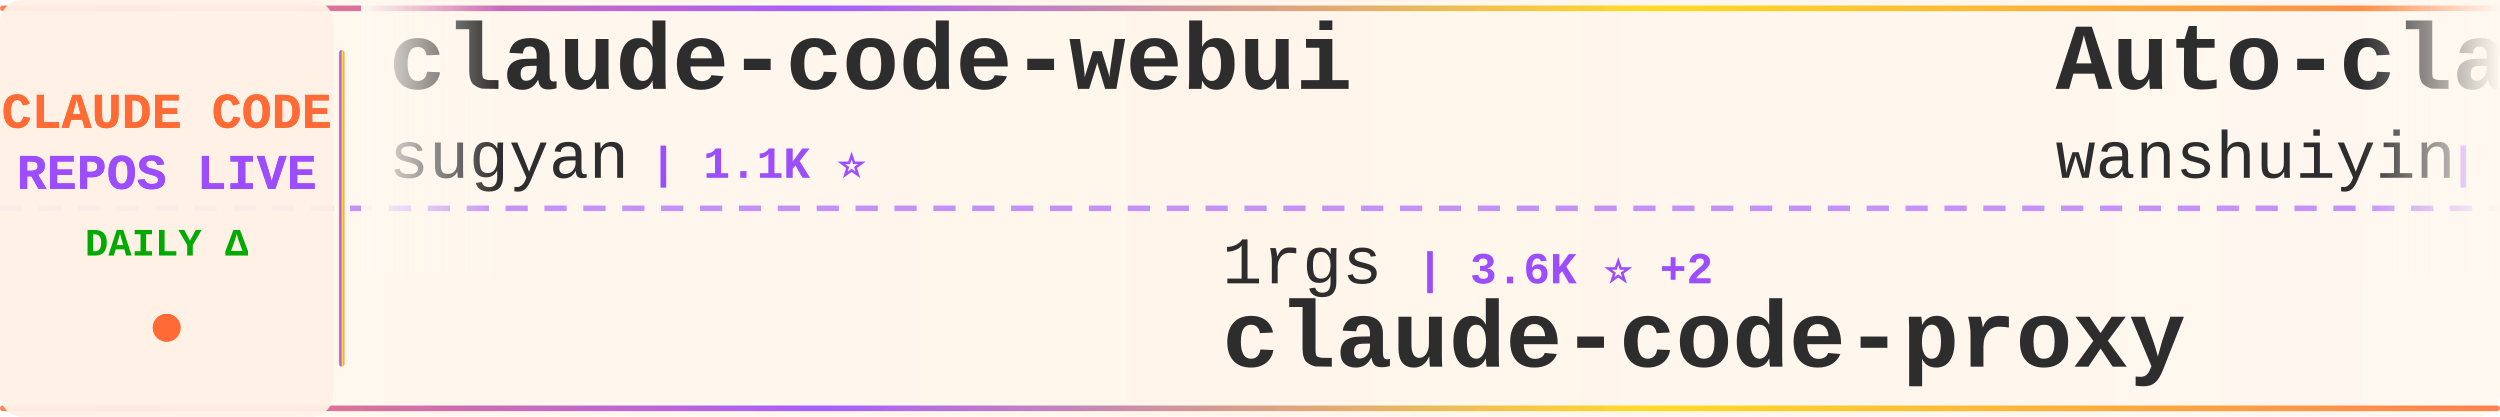
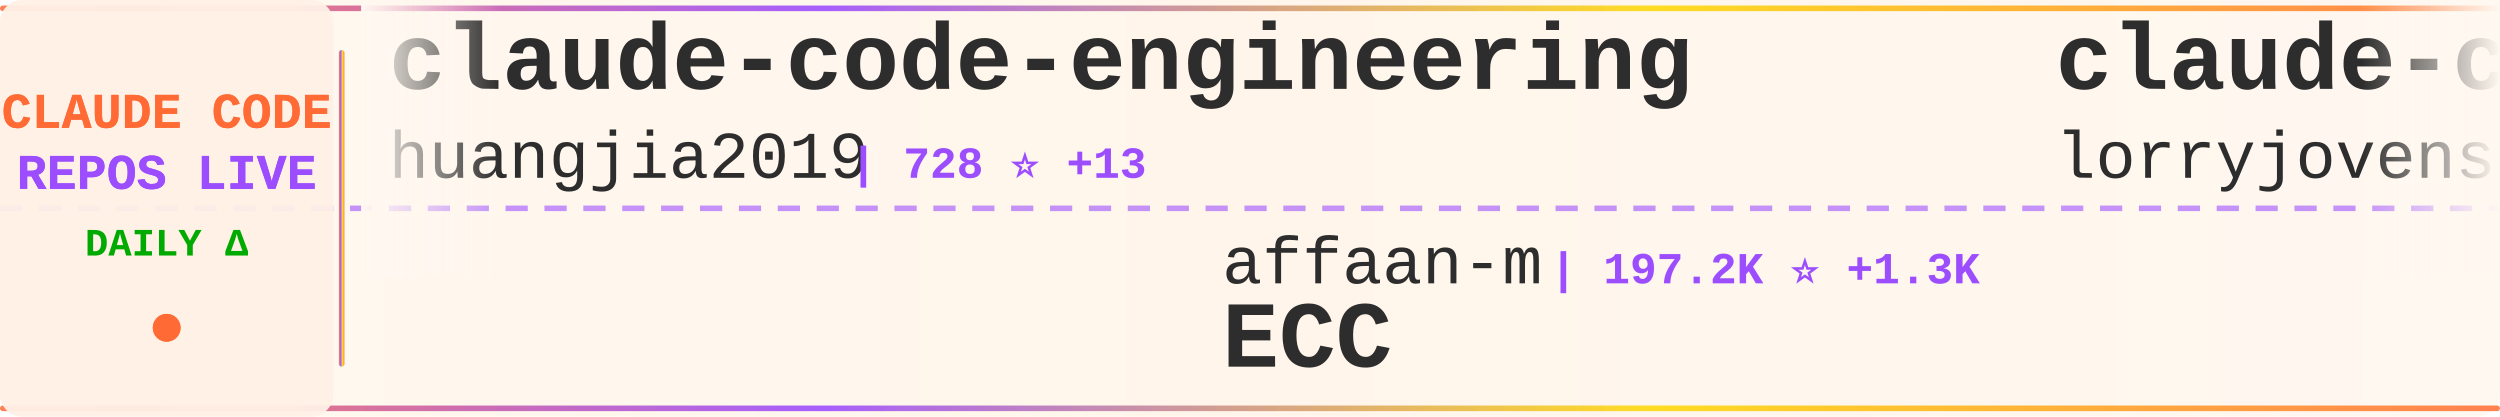
<svg xmlns="http://www.w3.org/2000/svg" width="900" height="150">
  <defs>
    <linearGradient id="tickerBg" x1="0%" y1="0%" x2="100%" y2="0%">
      <stop offset="0%" style="stop-color:#fff8f0;stop-opacity:0.98" />
      <stop offset="50%" style="stop-color:#fff5eb;stop-opacity:1" />
      <stop offset="100%" style="stop-color:#fff8f0;stop-opacity:0.98" />
    </linearGradient>
    <linearGradient id="borderGrad" x1="0%" y1="0%" x2="100%" y2="0%">
      <stop offset="0%" style="stop-color:#FF6B35;stop-opacity:0.85">
        <animate attributeName="stop-opacity" values="0.85;1;0.85" dur="2s" repeatCount="indefinite" />
      </stop>
      <stop offset="33%" style="stop-color:#9C4EFF;stop-opacity:0.9">
        <animate attributeName="stop-opacity" values="0.9;1;0.9" dur="2.2s" repeatCount="indefinite" />
      </stop>
      <stop offset="66%" style="stop-color:#FFD700;stop-opacity:0.85">
        <animate attributeName="stop-opacity" values="0.85;1;0.85" dur="1.8s" repeatCount="indefinite" />
      </stop>
      <stop offset="100%" style="stop-color:#FF6B35;stop-opacity:0.85">
        <animate attributeName="stop-opacity" values="0.85;1;0.85" dur="2s" repeatCount="indefinite" />
      </stop>
    </linearGradient>
    <filter id="textGlow">
      <feGaussianBlur stdDeviation="0.15" result="coloredBlur" />
      <feMerge>
        <feMergeNode in="coloredBlur" />
        <feMergeNode in="SourceGraphic" />
      </feMerge>
    </filter>
    <filter id="metricGlow">
      <feGaussianBlur stdDeviation="0.2" result="coloredBlur" />
      <feMerge>
        <feMergeNode in="coloredBlur" />
        <feMergeNode in="SourceGraphic" />
      </feMerge>
    </filter>
    <linearGradient id="leftFade" x1="0%" y1="0%" x2="100%" y2="0%">
      <stop offset="0%" style="stop-color:#fff8f0;stop-opacity:1" />
      <stop offset="100%" style="stop-color:#fff8f0;stop-opacity:0" />
    </linearGradient>
    <linearGradient id="rightFade" x1="0%" y1="0%" x2="100%" y2="0%">
      <stop offset="0%" style="stop-color:#fff8f0;stop-opacity:0" />
      <stop offset="100%" style="stop-color:#fff8f0;stop-opacity:1" />
    </linearGradient>
  </defs>
  <rect width="900" height="150" fill="url(#tickerBg)" rx="8" />
  <rect x="0" y="2" width="900" height="2" fill="url(#borderGrad)" rx="1" />
  <rect x="0" y="146" width="900" height="2" fill="url(#borderGrad)" rx="1" />
  <line x1="0" y1="75" x2="900" y2="75" stroke="#9C4EFF" stroke-width="2" stroke-dasharray="8 6" opacity="0.6" />
  <rect x="0" y="0" width="120" height="150" fill="#fff0e6" opacity="0.95" rx="8" />
  <text x="60" y="46" font-family="'Courier New', monospace" font-size="18" font-weight="bold" fill="#FF6B35" text-anchor="middle" filter="url(#textGlow)">
    CLAUDE CODE
  </text>
  <text x="60" y="68" font-family="'Courier New', monospace" font-size="18" font-weight="bold" fill="#9C4EFF" text-anchor="middle" filter="url(#textGlow)">
    REPOS LIVE
  </text>
  <text x="60" y="92" font-family="'Courier New', monospace" font-size="14" font-weight="bold" fill="#00aa00" text-anchor="middle">
    DAILY Δ
  </text>
  <circle cx="60" cy="118" r="5" fill="#FF6B35" filter="url(#metricGlow)">
    <animate attributeName="r" values="4;6;4" dur="1.5s" repeatCount="indefinite" />
    <animate attributeName="opacity" values="0.6;1;0.6" dur="1.5s" repeatCount="indefinite" />
  </circle>
  <rect x="122" y="18" width="2" height="114" fill="url(#borderGrad)" rx="1" />
  <clipPath id="tickerClip">
    <rect x="130" y="0" width="770" height="150" />
  </clipPath>
  <g clip-path="url(#tickerClip)">
    <g id="tickerItems">
      <animateTransform attributeName="transform" attributeType="XML" type="translate" from="0 0" to="-3000 0" dur="54s" repeatCount="indefinite" />
      <g transform="translate(0, 0)">
-         <text x="140" y="32" font-family="'Courier New', monospace" font-size="34" font-weight="bold" fill="#2d2d2d">claude-code-webui</text>
-         <text x="140" y="64" font-family="'Courier New', monospace" font-size="24" font-weight="normal" fill="#2d2d2d" opacity="1.0">sugyan</text>
-         <text x="234" y="64" font-family="'Courier New', monospace" font-size="16" font-weight="bold" fill="#9C4EFF"> | 1.1K ⭐</text>
+         <text x="140" y="32" font-family="'Courier New', monospace" font-size="34" font-weight="bold" fill="#2d2d2d">claude-code-engineering</text>
+         <text x="140" y="64" font-family="'Courier New', monospace" font-size="24" font-weight="normal" fill="#2d2d2d" opacity="1.0">huangjia2019</text>
+         <text x="306" y="64" font-family="'Courier New', monospace" font-size="16" font-weight="bold" fill="#9C4EFF"> | 728 ⭐ +13</text>
      </g>
      <g transform="translate(300, 0)">
-         <text x="140" y="102" font-family="'Courier New', monospace" font-size="24" font-weight="normal" fill="#2d2d2d" opacity="1.0">1rgs</text>
-         <text x="210" y="102" font-family="'Courier New', monospace" font-size="16" font-weight="bold" fill="#9C4EFF"> | 3.6K ⭐ +2</text>
-         <text x="140" y="132" font-family="'Courier New', monospace" font-size="34" font-weight="bold" fill="#2d2d2d">claude-code-proxy</text>
+         <text x="140" y="102" font-family="'Courier New', monospace" font-size="24" font-weight="normal" fill="#2d2d2d" opacity="1.0">affaan-m</text>
+         <text x="258" y="102" font-family="'Courier New', monospace" font-size="16" font-weight="bold" fill="#9C4EFF"> | 197.2K ⭐ +1.3K</text>
+         <text x="140" y="132" font-family="'Courier New', monospace" font-size="34" font-weight="bold" fill="#2d2d2d">ECC</text>
      </g>
      <g transform="translate(600, 0)">
-         <text x="140" y="32" font-family="'Courier New', monospace" font-size="34" font-weight="bold" fill="#2d2d2d">Auto-claude-code-researc...</text>
-         <text x="140" y="64" font-family="'Courier New', monospace" font-size="24" font-weight="normal" fill="#2d2d2d" opacity="1.0">wanshuiyin</text>
-         <text x="282" y="64" font-family="'Courier New', monospace" font-size="16" font-weight="bold" fill="#9C4EFF"> | 10.9K ⭐ +94</text>
+         <text x="140" y="32" font-family="'Courier New', monospace" font-size="34" font-weight="bold" fill="#2d2d2d">claude-code-rust</text>
+         <text x="140" y="64" font-family="'Courier New', monospace" font-size="24" font-weight="normal" fill="#2d2d2d" opacity="1.0">lorryjovens-hub</text>
+         <text x="342" y="64" font-family="'Courier New', monospace" font-size="16" font-weight="bold" fill="#9C4EFF"> | 1.6K ⭐ +3</text>
      </g>
      <g transform="translate(900, 0)">
+         <text x="140" y="102" font-family="'Courier New', monospace" font-size="24" font-weight="normal" fill="#2d2d2d" opacity="1.0">edmund-io</text>
+         <text x="270" y="102" font-family="'Courier New', monospace" font-size="16" font-weight="bold" fill="#9C4EFF"> | 1.4K ⭐ +1</text>
+         <text x="140" y="132" font-family="'Courier New', monospace" font-size="34" font-weight="bold" fill="#2d2d2d">edmunds-claude-code</text>
+       </g>
+       <g transform="translate(1200, 0)">
+         <text x="140" y="32" font-family="'Courier New', monospace" font-size="34" font-weight="bold" fill="#2d2d2d">claude-code-best-practic...</text>
+         <text x="140" y="64" font-family="'Courier New', monospace" font-size="24" font-weight="normal" fill="#2d2d2d" opacity="1.0">shanraisshan</text>
+         <text x="306" y="64" font-family="'Courier New', monospace" font-size="16" font-weight="bold" fill="#9C4EFF"> | 55.3K ⭐ +146</text>
+       </g>
+       <g transform="translate(1500, 0)">
+         <text x="140" y="102" font-family="'Courier New', monospace" font-size="24" font-weight="normal" fill="#2d2d2d" opacity="1.0">sickn33</text>
+         <text x="246" y="102" font-family="'Courier New', monospace" font-size="16" font-weight="bold" fill="#9C4EFF"> | 39.0K ⭐ +118</text>
+         <text x="140" y="132" font-family="'Courier New', monospace" font-size="34" font-weight="bold" fill="#2d2d2d">antigravity-awesome-skil...</text>
+       </g>
+       <g transform="translate(1800, 0)">
+         <text x="140" y="32" font-family="'Courier New', monospace" font-size="34" font-weight="bold" fill="#2d2d2d">claude_code_src</text>
+         <text x="140" y="64" font-family="'Courier New', monospace" font-size="24" font-weight="normal" fill="#2d2d2d" opacity="1.0">ponponon</text>
+         <text x="258" y="64" font-family="'Courier New', monospace" font-size="16" font-weight="bold" fill="#9C4EFF"> | 2.3K ⭐</text>
+       </g>
+       <g transform="translate(2100, 0)">
        <text x="140" y="102" font-family="'Courier New', monospace" font-size="24" font-weight="normal" fill="#2d2d2d" opacity="1.0">fuergaosi233</text>
        <text x="306" y="102" font-family="'Courier New', monospace" font-size="16" font-weight="bold" fill="#9C4EFF"> | 2.6K ⭐ +3</text>
        <text x="140" y="132" font-family="'Courier New', monospace" font-size="34" font-weight="bold" fill="#2d2d2d">claude-code-proxy</text>
      </g>
-       <g transform="translate(1200, 0)">
-         <text x="140" y="32" font-family="'Courier New', monospace" font-size="34" font-weight="bold" fill="#2d2d2d">ClaudeCodeAgents</text>
-         <text x="140" y="64" font-family="'Courier New', monospace" font-size="24" font-weight="normal" fill="#2d2d2d" opacity="1.0">darcyegb</text>
-         <text x="258" y="64" font-family="'Courier New', monospace" font-size="16" font-weight="bold" fill="#9C4EFF"> | 705 ⭐ +4</text>
-       </g>
-       <g transform="translate(1500, 0)">
-         <text x="140" y="102" font-family="'Courier New', monospace" font-size="24" font-weight="normal" fill="#2d2d2d" opacity="1.0">diet103</text>
-         <text x="246" y="102" font-family="'Courier New', monospace" font-size="16" font-weight="bold" fill="#9C4EFF"> | 9.7K ⭐ +9</text>
-         <text x="140" y="132" font-family="'Courier New', monospace" font-size="34" font-weight="bold" fill="#2d2d2d">claude-code-infrastructu...</text>
-       </g>
-       <g transform="translate(1800, 0)">
-         <text x="140" y="32" font-family="'Courier New', monospace" font-size="34" font-weight="bold" fill="#2d2d2d">antigravity-awesome-skil...</text>
-         <text x="140" y="64" font-family="'Courier New', monospace" font-size="24" font-weight="normal" fill="#2d2d2d" opacity="1.0">sickn33</text>
-         <text x="246" y="64" font-family="'Courier New', monospace" font-size="16" font-weight="bold" fill="#9C4EFF"> | 39.0K ⭐ +117</text>
-       </g>
-       <g transform="translate(2100, 0)">
-         <text x="140" y="102" font-family="'Courier New', monospace" font-size="24" font-weight="normal" fill="#2d2d2d" opacity="1.0">carlvellotti</text>
-         <text x="306" y="102" font-family="'Courier New', monospace" font-size="16" font-weight="bold" fill="#9C4EFF"> | 2.1K ⭐ +3</text>
-         <text x="140" y="132" font-family="'Courier New', monospace" font-size="34" font-weight="bold" fill="#2d2d2d">claude-code-pm-course</text>
-       </g>
      <g transform="translate(2400, 0)">
-         <text x="140" y="32" font-family="'Courier New', monospace" font-size="34" font-weight="bold" fill="#2d2d2d">Open-ClaudeCode</text>
-         <text x="140" y="64" font-family="'Courier New', monospace" font-size="24" font-weight="normal" fill="#2d2d2d" opacity="1.0">LING71671</text>
-         <text x="270" y="64" font-family="'Courier New', monospace" font-size="16" font-weight="bold" fill="#9C4EFF"> | 868 ⭐ +2</text>
+         <text x="140" y="32" font-family="'Courier New', monospace" font-size="34" font-weight="bold" fill="#2d2d2d">claude-code-guide</text>
+         <text x="140" y="64" font-family="'Courier New', monospace" font-size="24" font-weight="normal" fill="#2d2d2d" opacity="1.0">Cranot</text>
+         <text x="234" y="64" font-family="'Courier New', monospace" font-size="16" font-weight="bold" fill="#9C4EFF"> | 2.8K ⭐</text>
      </g>
      <g transform="translate(2700, 0)">
-         <text x="140" y="102" font-family="'Courier New', monospace" font-size="24" font-weight="normal" fill="#2d2d2d" opacity="1.0">guanshan</text>
-         <text x="258" y="102" font-family="'Courier New', monospace" font-size="16" font-weight="bold" fill="#9C4EFF"> | 60 ⭐</text>
-         <text x="140" y="132" font-family="'Courier New', monospace" font-size="34" font-weight="bold" fill="#2d2d2d">ClaudeCode</text>
+         <text x="140" y="102" font-family="'Courier New', monospace" font-size="24" font-weight="normal" fill="#2d2d2d" opacity="1.0">Hyper66666</text>
+         <text x="282" y="102" font-family="'Courier New', monospace" font-size="16" font-weight="bold" fill="#9C4EFF"> | 215 ⭐</text>
+         <text x="140" y="132" font-family="'Courier New', monospace" font-size="34" font-weight="bold" fill="#2d2d2d">claude-code-sourcemap</text>
      </g>
      <g transform="translate(3000, 0)">
-         <text x="140" y="32" font-family="'Courier New', monospace" font-size="34" font-weight="bold" fill="#2d2d2d">claude-code-webui</text>
-         <text x="140" y="64" font-family="'Courier New', monospace" font-size="24" font-weight="normal" fill="#2d2d2d" opacity="1.0">sugyan</text>
-         <text x="234" y="64" font-family="'Courier New', monospace" font-size="16" font-weight="bold" fill="#9C4EFF"> | 1.1K ⭐</text>
+         <text x="140" y="32" font-family="'Courier New', monospace" font-size="34" font-weight="bold" fill="#2d2d2d">claude-code-engineering</text>
+         <text x="140" y="64" font-family="'Courier New', monospace" font-size="24" font-weight="normal" fill="#2d2d2d" opacity="1.0">huangjia2019</text>
+         <text x="306" y="64" font-family="'Courier New', monospace" font-size="16" font-weight="bold" fill="#9C4EFF"> | 728 ⭐ +13</text>
      </g>
      <g transform="translate(3300, 0)">
-         <text x="140" y="102" font-family="'Courier New', monospace" font-size="24" font-weight="normal" fill="#2d2d2d" opacity="1.0">1rgs</text>
-         <text x="210" y="102" font-family="'Courier New', monospace" font-size="16" font-weight="bold" fill="#9C4EFF"> | 3.6K ⭐ +2</text>
-         <text x="140" y="132" font-family="'Courier New', monospace" font-size="34" font-weight="bold" fill="#2d2d2d">claude-code-proxy</text>
+         <text x="140" y="102" font-family="'Courier New', monospace" font-size="24" font-weight="normal" fill="#2d2d2d" opacity="1.0">affaan-m</text>
+         <text x="258" y="102" font-family="'Courier New', monospace" font-size="16" font-weight="bold" fill="#9C4EFF"> | 197.2K ⭐ +1.3K</text>
+         <text x="140" y="132" font-family="'Courier New', monospace" font-size="34" font-weight="bold" fill="#2d2d2d">ECC</text>
      </g>
      <g transform="translate(3600, 0)">
-         <text x="140" y="32" font-family="'Courier New', monospace" font-size="34" font-weight="bold" fill="#2d2d2d">Auto-claude-code-researc...</text>
-         <text x="140" y="64" font-family="'Courier New', monospace" font-size="24" font-weight="normal" fill="#2d2d2d" opacity="1.0">wanshuiyin</text>
-         <text x="282" y="64" font-family="'Courier New', monospace" font-size="16" font-weight="bold" fill="#9C4EFF"> | 10.9K ⭐ +94</text>
+         <text x="140" y="32" font-family="'Courier New', monospace" font-size="34" font-weight="bold" fill="#2d2d2d">claude-code-rust</text>
+         <text x="140" y="64" font-family="'Courier New', monospace" font-size="24" font-weight="normal" fill="#2d2d2d" opacity="1.0">lorryjovens-hub</text>
+         <text x="342" y="64" font-family="'Courier New', monospace" font-size="16" font-weight="bold" fill="#9C4EFF"> | 1.6K ⭐ +3</text>
      </g>
      <g transform="translate(3900, 0)">
-         <text x="140" y="102" font-family="'Courier New', monospace" font-size="24" font-weight="normal" fill="#2d2d2d" opacity="1.0">fuergaosi233</text>
-         <text x="306" y="102" font-family="'Courier New', monospace" font-size="16" font-weight="bold" fill="#9C4EFF"> | 2.6K ⭐ +3</text>
-         <text x="140" y="132" font-family="'Courier New', monospace" font-size="34" font-weight="bold" fill="#2d2d2d">claude-code-proxy</text>
+         <text x="140" y="102" font-family="'Courier New', monospace" font-size="24" font-weight="normal" fill="#2d2d2d" opacity="1.0">edmund-io</text>
+         <text x="270" y="102" font-family="'Courier New', monospace" font-size="16" font-weight="bold" fill="#9C4EFF"> | 1.4K ⭐ +1</text>
+         <text x="140" y="132" font-family="'Courier New', monospace" font-size="34" font-weight="bold" fill="#2d2d2d">edmunds-claude-code</text>
      </g>
    </g>
  </g>
  <rect x="130" y="0" width="50" height="100" fill="url(#leftFade)" />
  <rect x="850" y="0" width="50" height="100" fill="url(#rightFade)" />
</svg>
